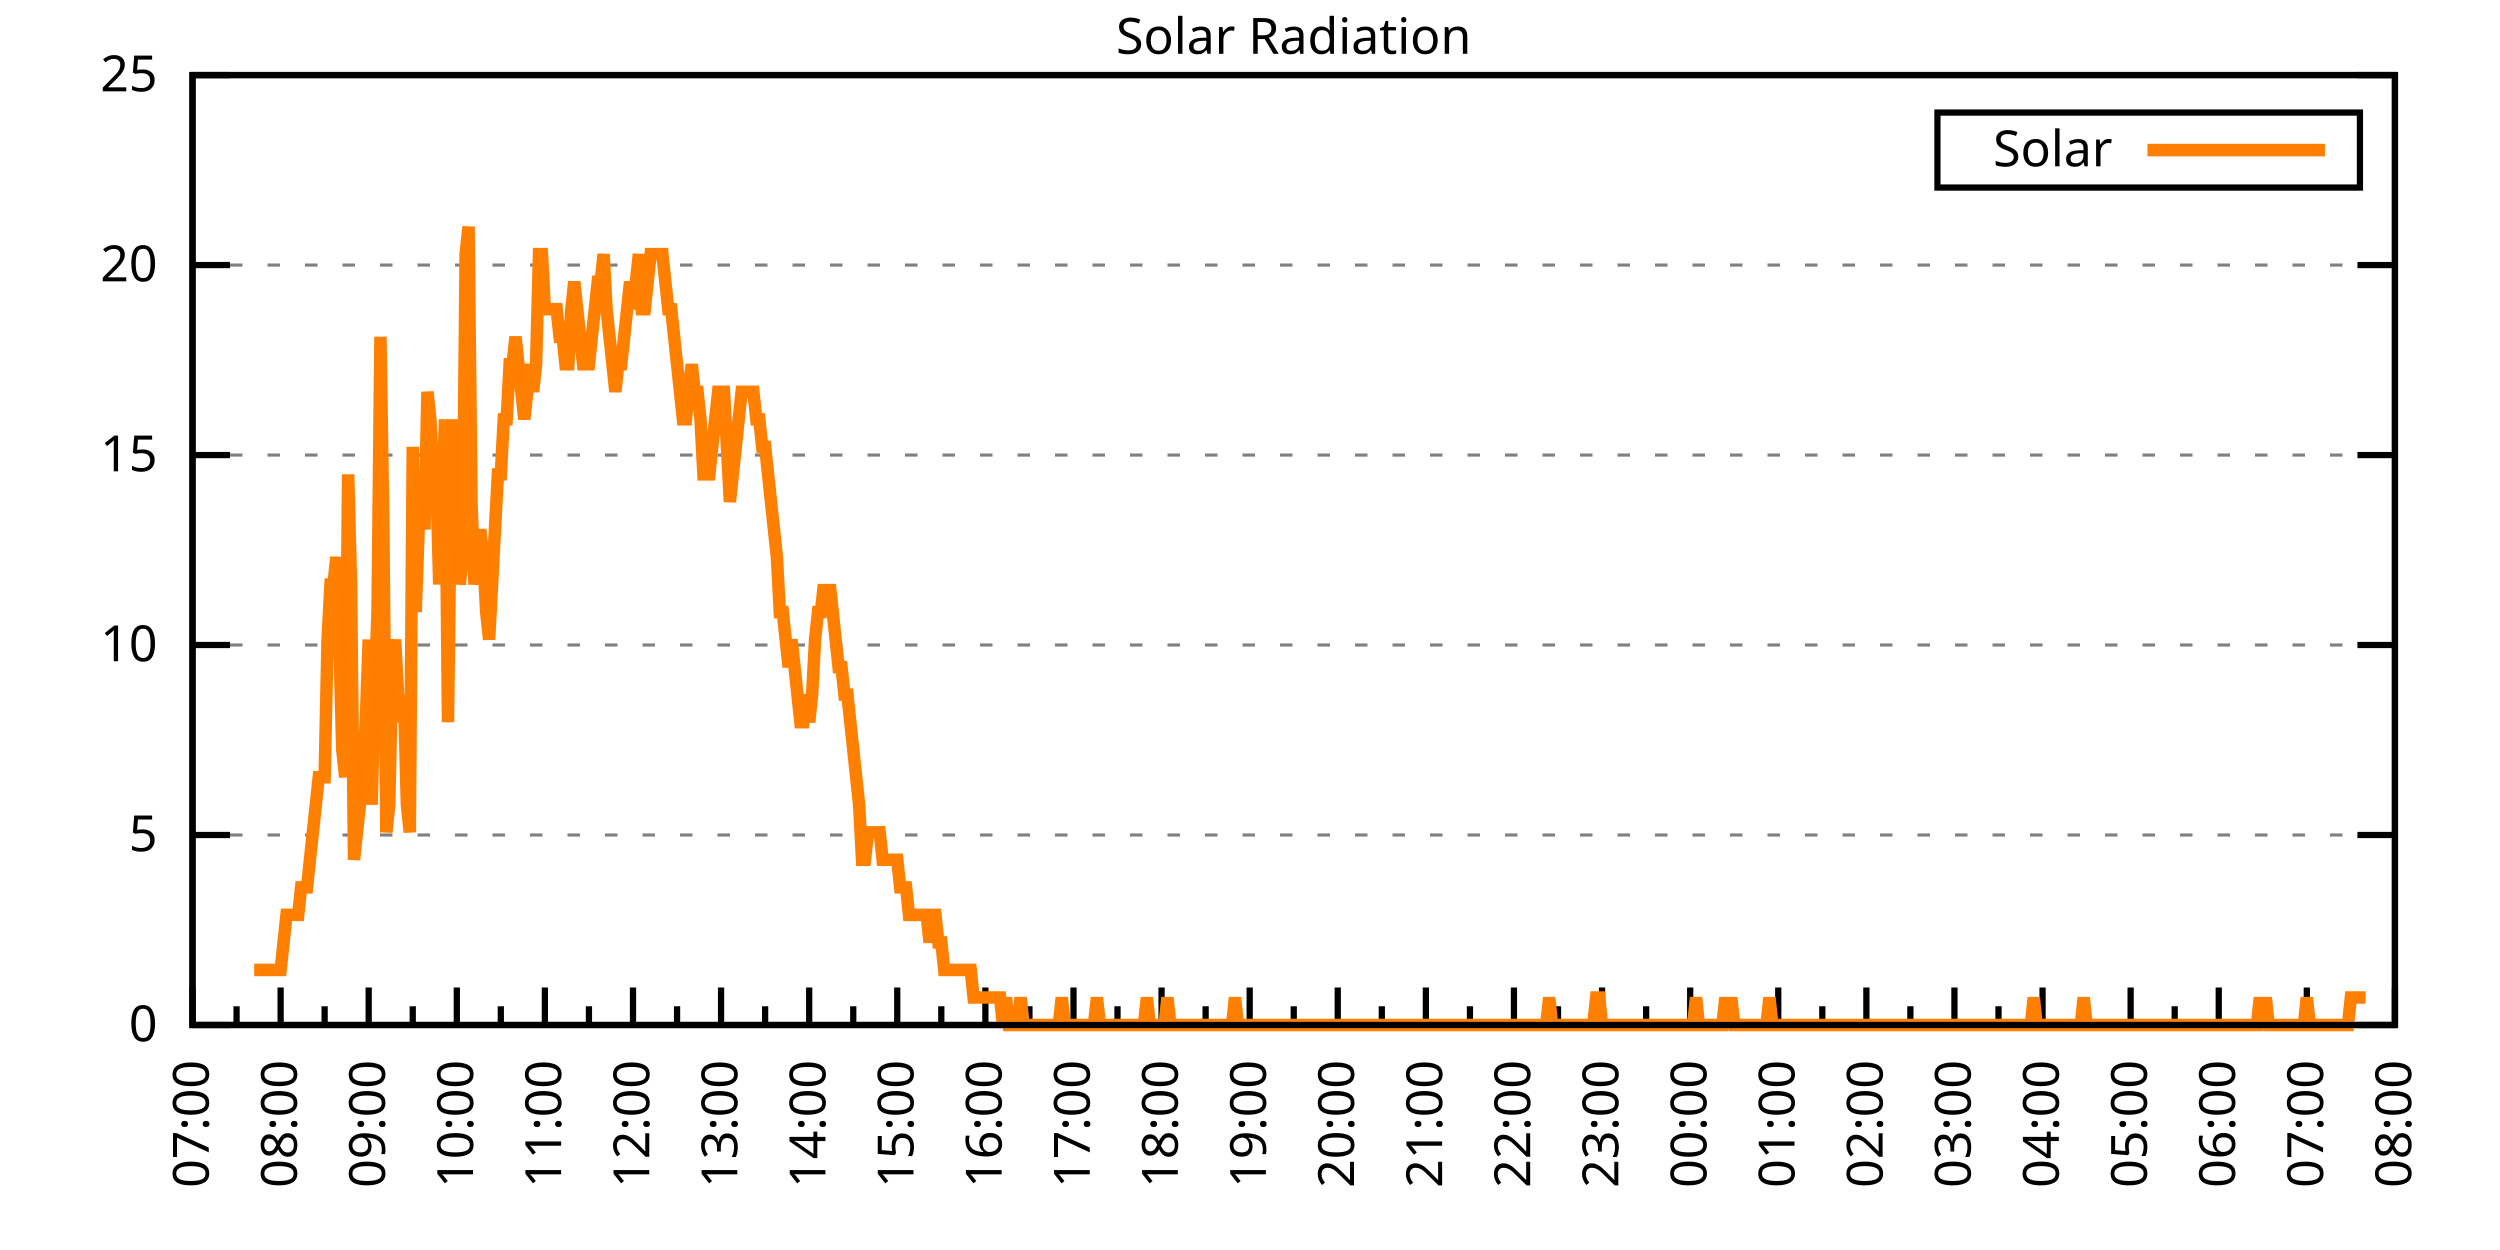
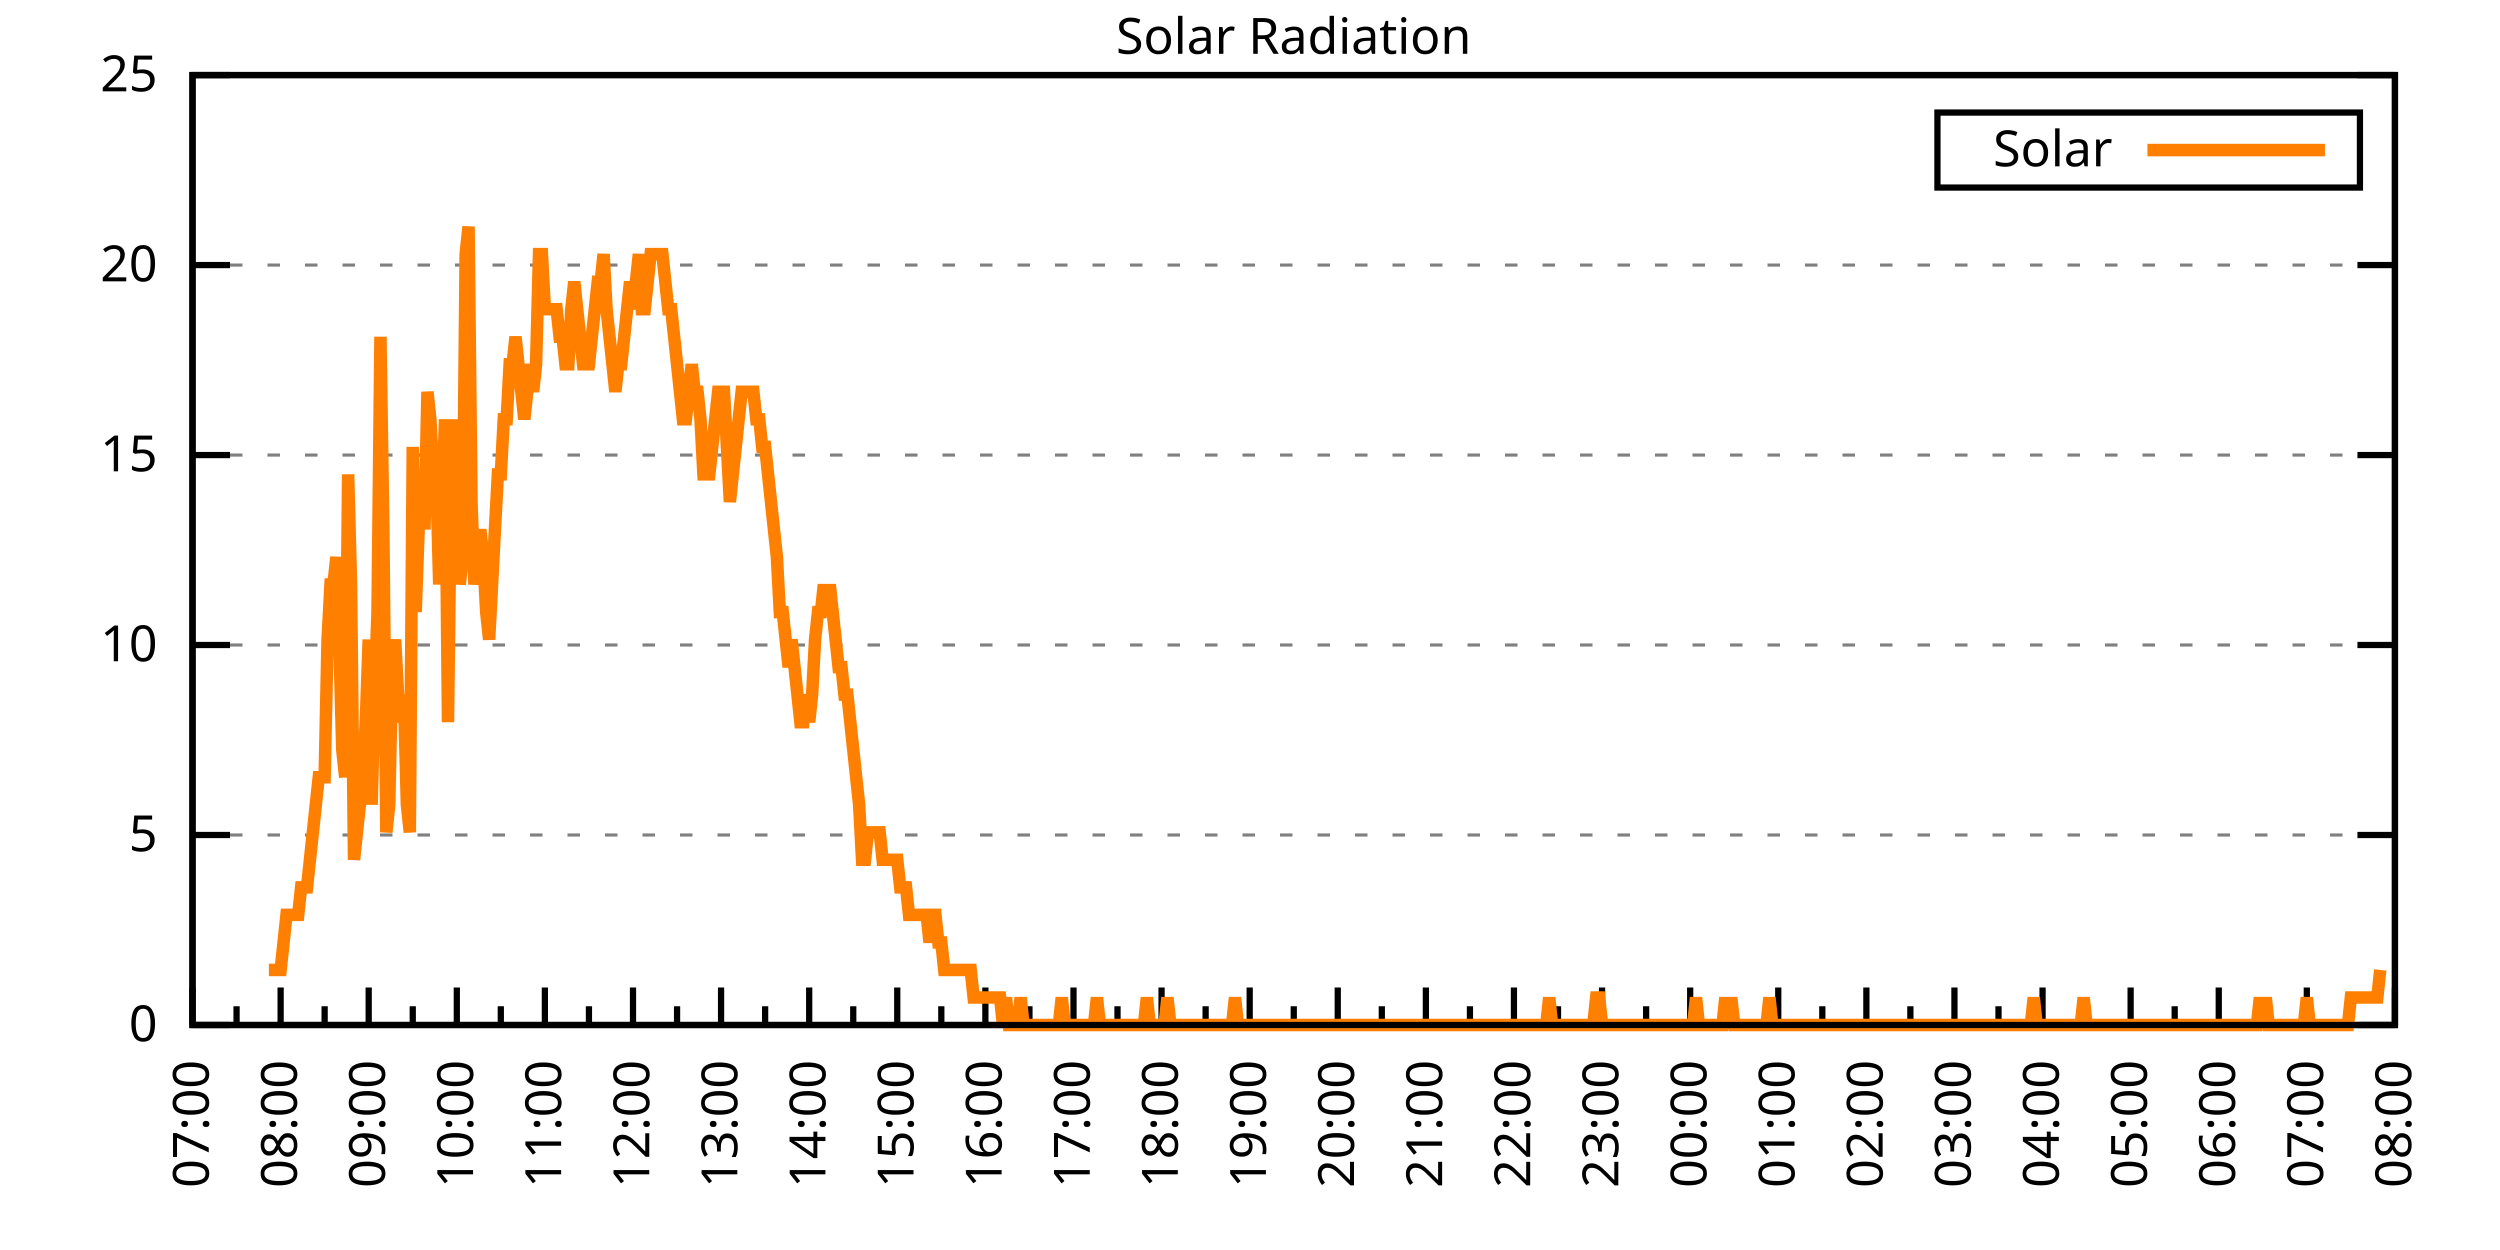
<svg xmlns="http://www.w3.org/2000/svg" xmlns:xlink="http://www.w3.org/1999/xlink" width="400" height="200" viewBox="0 0 400 200">
  <g id="gnuplot_canvas">
    <rect x="0" y="0" width="400" height="200" fill="none" />
    <defs>
      <circle id="gpDot" r="0.5" stroke-width="0.5" stroke="currentColor" />
      <path id="gpPt0" stroke-width="0.333" stroke="currentColor" d="M-1,0 h2 M0,-1 v2" />
      <path id="gpPt1" stroke-width="0.333" stroke="currentColor" d="M-1,-1 L1,1 M1,-1 L-1,1" />
      <path id="gpPt2" stroke-width="0.333" stroke="currentColor" d="M-1,0 L1,0 M0,-1 L0,1 M-1,-1 L1,1 M-1,1 L1,-1" />
      <rect id="gpPt3" stroke-width="0.333" stroke="currentColor" x="-1" y="-1" width="2" height="2" />
      <rect id="gpPt4" stroke-width="0.333" stroke="currentColor" fill="currentColor" x="-1" y="-1" width="2" height="2" />
      <circle id="gpPt5" stroke-width="0.333" stroke="currentColor" cx="0" cy="0" r="1" />
      <use xlink:href="#gpPt5" id="gpPt6" fill="currentColor" stroke="none" />
      <path id="gpPt7" stroke-width="0.333" stroke="currentColor" d="M0,-1.33 L-1.33,0.67 L1.33,0.67 z" />
      <use xlink:href="#gpPt7" id="gpPt8" fill="currentColor" stroke="none" />
      <use xlink:href="#gpPt7" id="gpPt9" stroke="currentColor" transform="rotate(180)" />
      <use xlink:href="#gpPt9" id="gpPt10" fill="currentColor" stroke="none" />
      <use xlink:href="#gpPt3" id="gpPt11" stroke="currentColor" transform="rotate(45)" />
      <use xlink:href="#gpPt11" id="gpPt12" fill="currentColor" stroke="none" />
      <path id="gpPt13" stroke-width="0.333" stroke="currentColor" d="M0,1.330 L1.265,0.411 L0.782,-1.067 L-0.782,-1.076 L-1.265,0.411 z" />
      <use xlink:href="#gpPt13" id="gpPt14" fill="currentColor" stroke="none" />
      <filter id="textbox" filterUnits="objectBoundingBox" x="0" y="0" height="1" width="1">
        <feFlood flood-color="white" flood-opacity="1" result="bgnd" />
        <feComposite in="SourceGraphic" in2="bgnd" operator="atop" />
      </filter>
      <filter id="greybox" filterUnits="objectBoundingBox" x="0" y="0" height="1" width="1">
        <feFlood flood-color="lightgrey" flood-opacity="1" result="grey" />
        <feComposite in="SourceGraphic" in2="grey" operator="atop" />
      </filter>
    </defs>
    <g fill="none" color="white" stroke="currentColor" stroke-width="1.00" stroke-linecap="butt" stroke-linejoin="miter">
</g>
    <g fill="none" color="black" stroke="currentColor" stroke-width="1.00" stroke-linecap="butt" stroke-linejoin="miter">
      <g stroke="none" shape-rendering="crispEdges">
        <polygon fill="rgb(255, 255, 255)" points="30.80,164.00 383.18,164.00 383.18,12.02 30.80,12.02 " />
      </g>
    </g>
    <g fill="none" color="black" stroke="currentColor" stroke-width="1.00" stroke-linecap="butt" stroke-linejoin="miter">
</g>
    <g fill="none" color="black" stroke="black" stroke-width="0.50" stroke-linecap="butt" stroke-linejoin="miter">
</g>
    <g fill="none" color="gray" stroke="currentColor" stroke-width="0.50" stroke-linecap="butt" stroke-linejoin="miter">
      <path stroke="gray" stroke-dasharray="2,4" class="gridline" d="M30.80,164.00 L383.19,164.00  " />
    </g>
    <g fill="none" color="gray" stroke="gray" stroke-width="1.00" stroke-linecap="butt" stroke-linejoin="miter">
</g>
    <g fill="none" color="black" stroke="currentColor" stroke-width="1.00" stroke-linecap="butt" stroke-linejoin="miter">
      <path stroke="black" d="M30.80,164.00 L36.80,164.00 M383.19,164.00 L377.19,164.00  " />
      <g transform="translate(25.20,166.60)" stroke="none" fill="black" font-family="Sans" font-size="8.00" text-anchor="end">
        <text>
          <tspan font-family="Sans"> 0</tspan>
        </text>
      </g>
    </g>
    <g fill="none" color="black" stroke="currentColor" stroke-width="1.00" stroke-linecap="butt" stroke-linejoin="miter">
</g>
    <g fill="none" color="black" stroke="black" stroke-width="0.50" stroke-linecap="butt" stroke-linejoin="miter">
</g>
    <g fill="none" color="gray" stroke="currentColor" stroke-width="0.50" stroke-linecap="butt" stroke-linejoin="miter">
      <path stroke="gray" stroke-dasharray="2,4" class="gridline" d="M30.80,133.60 L383.19,133.60  " />
    </g>
    <g fill="none" color="gray" stroke="gray" stroke-width="1.00" stroke-linecap="butt" stroke-linejoin="miter">
</g>
    <g fill="none" color="black" stroke="currentColor" stroke-width="1.00" stroke-linecap="butt" stroke-linejoin="miter">
      <path stroke="black" d="M30.80,133.60 L36.80,133.60 M383.19,133.60 L377.19,133.60  " />
      <g transform="translate(25.20,136.20)" stroke="none" fill="black" font-family="Sans" font-size="8.00" text-anchor="end">
        <text>
          <tspan font-family="Sans"> 5</tspan>
        </text>
      </g>
    </g>
    <g fill="none" color="black" stroke="currentColor" stroke-width="1.00" stroke-linecap="butt" stroke-linejoin="miter">
</g>
    <g fill="none" color="black" stroke="black" stroke-width="0.50" stroke-linecap="butt" stroke-linejoin="miter">
</g>
    <g fill="none" color="gray" stroke="currentColor" stroke-width="0.50" stroke-linecap="butt" stroke-linejoin="miter">
      <path stroke="gray" stroke-dasharray="2,4" class="gridline" d="M30.80,103.20 L383.19,103.20  " />
    </g>
    <g fill="none" color="gray" stroke="gray" stroke-width="1.00" stroke-linecap="butt" stroke-linejoin="miter">
</g>
    <g fill="none" color="black" stroke="currentColor" stroke-width="1.00" stroke-linecap="butt" stroke-linejoin="miter">
      <path stroke="black" d="M30.80,103.20 L36.80,103.20 M383.19,103.20 L377.19,103.20  " />
      <g transform="translate(25.20,105.80)" stroke="none" fill="black" font-family="Sans" font-size="8.00" text-anchor="end">
        <text>
          <tspan font-family="Sans"> 10</tspan>
        </text>
      </g>
    </g>
    <g fill="none" color="black" stroke="currentColor" stroke-width="1.00" stroke-linecap="butt" stroke-linejoin="miter">
</g>
    <g fill="none" color="black" stroke="black" stroke-width="0.50" stroke-linecap="butt" stroke-linejoin="miter">
</g>
    <g fill="none" color="gray" stroke="currentColor" stroke-width="0.50" stroke-linecap="butt" stroke-linejoin="miter">
      <path stroke="gray" stroke-dasharray="2,4" class="gridline" d="M30.80,72.81 L383.19,72.81  " />
    </g>
    <g fill="none" color="gray" stroke="gray" stroke-width="1.00" stroke-linecap="butt" stroke-linejoin="miter">
</g>
    <g fill="none" color="black" stroke="currentColor" stroke-width="1.00" stroke-linecap="butt" stroke-linejoin="miter">
      <path stroke="black" d="M30.80,72.81 L36.80,72.81 M383.19,72.81 L377.19,72.81  " />
      <g transform="translate(25.20,75.41)" stroke="none" fill="black" font-family="Sans" font-size="8.00" text-anchor="end">
        <text>
          <tspan font-family="Sans"> 15</tspan>
        </text>
      </g>
    </g>
    <g fill="none" color="black" stroke="currentColor" stroke-width="1.00" stroke-linecap="butt" stroke-linejoin="miter">
</g>
    <g fill="none" color="black" stroke="black" stroke-width="0.50" stroke-linecap="butt" stroke-linejoin="miter">
</g>
    <g fill="none" color="gray" stroke="currentColor" stroke-width="0.50" stroke-linecap="butt" stroke-linejoin="miter">
      <path stroke="gray" stroke-dasharray="2,4" class="gridline" d="M30.80,42.41 L383.19,42.41  " />
    </g>
    <g fill="none" color="gray" stroke="gray" stroke-width="1.00" stroke-linecap="butt" stroke-linejoin="miter">
</g>
    <g fill="none" color="black" stroke="currentColor" stroke-width="1.00" stroke-linecap="butt" stroke-linejoin="miter">
      <path stroke="black" d="M30.80,42.41 L36.80,42.41 M383.19,42.41 L377.19,42.41  " />
      <g transform="translate(25.20,45.01)" stroke="none" fill="black" font-family="Sans" font-size="8.00" text-anchor="end">
        <text>
          <tspan font-family="Sans"> 20</tspan>
        </text>
      </g>
    </g>
    <g fill="none" color="black" stroke="currentColor" stroke-width="1.00" stroke-linecap="butt" stroke-linejoin="miter">
</g>
    <g fill="none" color="black" stroke="black" stroke-width="0.50" stroke-linecap="butt" stroke-linejoin="miter">
</g>
    <g fill="none" color="gray" stroke="currentColor" stroke-width="0.50" stroke-linecap="butt" stroke-linejoin="miter">
      <path stroke="gray" stroke-dasharray="2,4" class="gridline" d="M30.80,12.01 L383.19,12.01  " />
    </g>
    <g fill="none" color="gray" stroke="gray" stroke-width="1.00" stroke-linecap="butt" stroke-linejoin="miter">
</g>
    <g fill="none" color="black" stroke="currentColor" stroke-width="1.00" stroke-linecap="butt" stroke-linejoin="miter">
      <path stroke="black" d="M30.80,12.01 L36.80,12.01 M383.19,12.01 L377.19,12.01  " />
      <g transform="translate(25.20,14.61)" stroke="none" fill="black" font-family="Sans" font-size="8.00" text-anchor="end">
        <text>
          <tspan font-family="Sans"> 25</tspan>
        </text>
      </g>
    </g>
    <g fill="none" color="black" stroke="currentColor" stroke-width="1.00" stroke-linecap="butt" stroke-linejoin="miter">
      <path stroke="black" d="M30.80,164.00 L30.80,158.00  " />
      <g transform="translate(33.40,169.60) rotate(270)" stroke="none" fill="black" font-family="Sans" font-size="8.00" text-anchor="end">
        <text>
          <tspan font-family="Sans">07:00</tspan>
        </text>
      </g>
    </g>
    <g fill="none" color="black" stroke="currentColor" stroke-width="1.00" stroke-linecap="butt" stroke-linejoin="miter">
      <path stroke="black" d="M37.85,164.00 L37.85,161.00 M44.90,164.00 L44.90,158.00  " />
      <g transform="translate(47.50,169.60) rotate(270)" stroke="none" fill="black" font-family="Sans" font-size="8.00" text-anchor="end">
        <text>
          <tspan font-family="Sans">08:00</tspan>
        </text>
      </g>
    </g>
    <g fill="none" color="black" stroke="currentColor" stroke-width="1.00" stroke-linecap="butt" stroke-linejoin="miter">
      <path stroke="black" d="M51.94,164.00 L51.94,161.00 M58.99,164.00 L58.99,158.00  " />
      <g transform="translate(61.59,169.60) rotate(270)" stroke="none" fill="black" font-family="Sans" font-size="8.00" text-anchor="end">
        <text>
          <tspan font-family="Sans">09:00</tspan>
        </text>
      </g>
    </g>
    <g fill="none" color="black" stroke="currentColor" stroke-width="1.00" stroke-linecap="butt" stroke-linejoin="miter">
      <path stroke="black" d="M66.04,164.00 L66.04,161.00 M73.09,164.00 L73.09,158.00  " />
      <g transform="translate(75.69,169.60) rotate(270)" stroke="none" fill="black" font-family="Sans" font-size="8.00" text-anchor="end">
        <text>
          <tspan font-family="Sans">10:00</tspan>
        </text>
      </g>
    </g>
    <g fill="none" color="black" stroke="currentColor" stroke-width="1.00" stroke-linecap="butt" stroke-linejoin="miter">
      <path stroke="black" d="M80.13,164.00 L80.13,161.00 M87.18,164.00 L87.18,158.00  " />
      <g transform="translate(89.78,169.60) rotate(270)" stroke="none" fill="black" font-family="Sans" font-size="8.00" text-anchor="end">
        <text>
          <tspan font-family="Sans">11:00</tspan>
        </text>
      </g>
    </g>
    <g fill="none" color="black" stroke="currentColor" stroke-width="1.00" stroke-linecap="butt" stroke-linejoin="miter">
      <path stroke="black" d="M94.23,164.00 L94.23,161.00 M101.28,164.00 L101.28,158.00  " />
      <g transform="translate(103.88,169.60) rotate(270)" stroke="none" fill="black" font-family="Sans" font-size="8.00" text-anchor="end">
        <text>
          <tspan font-family="Sans">12:00</tspan>
        </text>
      </g>
    </g>
    <g fill="none" color="black" stroke="currentColor" stroke-width="1.00" stroke-linecap="butt" stroke-linejoin="miter">
      <path stroke="black" d="M108.33,164.00 L108.33,161.00 M115.37,164.00 L115.37,158.00  " />
      <g transform="translate(117.97,169.60) rotate(270)" stroke="none" fill="black" font-family="Sans" font-size="8.00" text-anchor="end">
        <text>
          <tspan font-family="Sans">13:00</tspan>
        </text>
      </g>
    </g>
    <g fill="none" color="black" stroke="currentColor" stroke-width="1.00" stroke-linecap="butt" stroke-linejoin="miter">
      <path stroke="black" d="M122.42,164.00 L122.42,161.00 M129.47,164.00 L129.47,158.00  " />
      <g transform="translate(132.07,169.60) rotate(270)" stroke="none" fill="black" font-family="Sans" font-size="8.00" text-anchor="end">
        <text>
          <tspan font-family="Sans">14:00</tspan>
        </text>
      </g>
    </g>
    <g fill="none" color="black" stroke="currentColor" stroke-width="1.00" stroke-linecap="butt" stroke-linejoin="miter">
      <path stroke="black" d="M136.52,164.00 L136.52,161.00 M143.56,164.00 L143.56,158.00  " />
      <g transform="translate(146.16,169.60) rotate(270)" stroke="none" fill="black" font-family="Sans" font-size="8.00" text-anchor="end">
        <text>
          <tspan font-family="Sans">15:00</tspan>
        </text>
      </g>
    </g>
    <g fill="none" color="black" stroke="currentColor" stroke-width="1.00" stroke-linecap="butt" stroke-linejoin="miter">
      <path stroke="black" d="M150.61,164.00 L150.61,161.00 M157.66,164.00 L157.66,158.00  " />
      <g transform="translate(160.26,169.60) rotate(270)" stroke="none" fill="black" font-family="Sans" font-size="8.00" text-anchor="end">
        <text>
          <tspan font-family="Sans">16:00</tspan>
        </text>
      </g>
    </g>
    <g fill="none" color="black" stroke="currentColor" stroke-width="1.00" stroke-linecap="butt" stroke-linejoin="miter">
      <path stroke="black" d="M164.71,164.00 L164.71,161.00 M171.76,164.00 L171.76,158.00  " />
      <g transform="translate(174.36,169.60) rotate(270)" stroke="none" fill="black" font-family="Sans" font-size="8.00" text-anchor="end">
        <text>
          <tspan font-family="Sans">17:00</tspan>
        </text>
      </g>
    </g>
    <g fill="none" color="black" stroke="currentColor" stroke-width="1.00" stroke-linecap="butt" stroke-linejoin="miter">
      <path stroke="black" d="M178.80,164.00 L178.80,161.00 M185.85,164.00 L185.85,158.00  " />
      <g transform="translate(188.45,169.60) rotate(270)" stroke="none" fill="black" font-family="Sans" font-size="8.00" text-anchor="end">
        <text>
          <tspan font-family="Sans">18:00</tspan>
        </text>
      </g>
    </g>
    <g fill="none" color="black" stroke="currentColor" stroke-width="1.00" stroke-linecap="butt" stroke-linejoin="miter">
      <path stroke="black" d="M192.90,164.00 L192.90,161.00 M199.95,164.00 L199.95,158.00  " />
      <g transform="translate(202.55,169.60) rotate(270)" stroke="none" fill="black" font-family="Sans" font-size="8.00" text-anchor="end">
        <text>
          <tspan font-family="Sans">19:00</tspan>
        </text>
      </g>
    </g>
    <g fill="none" color="black" stroke="currentColor" stroke-width="1.00" stroke-linecap="butt" stroke-linejoin="miter">
      <path stroke="black" d="M207.00,164.00 L207.00,161.00 M214.04,164.00 L214.04,158.00  " />
      <g transform="translate(216.64,169.60) rotate(270)" stroke="none" fill="black" font-family="Sans" font-size="8.00" text-anchor="end">
        <text>
          <tspan font-family="Sans">20:00</tspan>
        </text>
      </g>
    </g>
    <g fill="none" color="black" stroke="currentColor" stroke-width="1.00" stroke-linecap="butt" stroke-linejoin="miter">
      <path stroke="black" d="M221.09,164.00 L221.09,161.00 M228.14,164.00 L228.14,158.00  " />
      <g transform="translate(230.74,169.60) rotate(270)" stroke="none" fill="black" font-family="Sans" font-size="8.00" text-anchor="end">
        <text>
          <tspan font-family="Sans">21:00</tspan>
        </text>
      </g>
    </g>
    <g fill="none" color="black" stroke="currentColor" stroke-width="1.00" stroke-linecap="butt" stroke-linejoin="miter">
      <path stroke="black" d="M235.19,164.00 L235.19,161.00 M242.23,164.00 L242.23,158.00  " />
      <g transform="translate(244.83,169.60) rotate(270)" stroke="none" fill="black" font-family="Sans" font-size="8.00" text-anchor="end">
        <text>
          <tspan font-family="Sans">22:00</tspan>
        </text>
      </g>
    </g>
    <g fill="none" color="black" stroke="currentColor" stroke-width="1.00" stroke-linecap="butt" stroke-linejoin="miter">
      <path stroke="black" d="M249.28,164.00 L249.28,161.00 M256.33,164.00 L256.33,158.00  " />
      <g transform="translate(258.93,169.60) rotate(270)" stroke="none" fill="black" font-family="Sans" font-size="8.00" text-anchor="end">
        <text>
          <tspan font-family="Sans">23:00</tspan>
        </text>
      </g>
    </g>
    <g fill="none" color="black" stroke="currentColor" stroke-width="1.00" stroke-linecap="butt" stroke-linejoin="miter">
      <path stroke="black" d="M263.38,164.00 L263.38,161.00 M270.43,164.00 L270.43,158.00  " />
      <g transform="translate(273.03,169.60) rotate(270)" stroke="none" fill="black" font-family="Sans" font-size="8.00" text-anchor="end">
        <text>
          <tspan font-family="Sans">00:00</tspan>
        </text>
      </g>
    </g>
    <g fill="none" color="black" stroke="currentColor" stroke-width="1.00" stroke-linecap="butt" stroke-linejoin="miter">
      <path stroke="black" d="M277.47,164.00 L277.47,161.00 M284.52,164.00 L284.52,158.00  " />
      <g transform="translate(287.12,169.60) rotate(270)" stroke="none" fill="black" font-family="Sans" font-size="8.00" text-anchor="end">
        <text>
          <tspan font-family="Sans">01:00</tspan>
        </text>
      </g>
    </g>
    <g fill="none" color="black" stroke="currentColor" stroke-width="1.00" stroke-linecap="butt" stroke-linejoin="miter">
      <path stroke="black" d="M291.57,164.00 L291.57,161.00 M298.62,164.00 L298.62,158.00  " />
      <g transform="translate(301.22,169.60) rotate(270)" stroke="none" fill="black" font-family="Sans" font-size="8.00" text-anchor="end">
        <text>
          <tspan font-family="Sans">02:00</tspan>
        </text>
      </g>
    </g>
    <g fill="none" color="black" stroke="currentColor" stroke-width="1.00" stroke-linecap="butt" stroke-linejoin="miter">
      <path stroke="black" d="M305.66,164.00 L305.66,161.00 M312.71,164.00 L312.71,158.00  " />
      <g transform="translate(315.31,169.60) rotate(270)" stroke="none" fill="black" font-family="Sans" font-size="8.00" text-anchor="end">
        <text>
          <tspan font-family="Sans">03:00</tspan>
        </text>
      </g>
    </g>
    <g fill="none" color="black" stroke="currentColor" stroke-width="1.00" stroke-linecap="butt" stroke-linejoin="miter">
      <path stroke="black" d="M319.76,164.00 L319.76,161.00 M326.81,164.00 L326.81,158.00  " />
      <g transform="translate(329.41,169.60) rotate(270)" stroke="none" fill="black" font-family="Sans" font-size="8.00" text-anchor="end">
        <text>
          <tspan font-family="Sans">04:00</tspan>
        </text>
      </g>
    </g>
    <g fill="none" color="black" stroke="currentColor" stroke-width="1.00" stroke-linecap="butt" stroke-linejoin="miter">
      <path stroke="black" d="M333.86,164.00 L333.86,161.00 M340.90,164.00 L340.90,158.00  " />
      <g transform="translate(343.50,169.60) rotate(270)" stroke="none" fill="black" font-family="Sans" font-size="8.00" text-anchor="end">
        <text>
          <tspan font-family="Sans">05:00</tspan>
        </text>
      </g>
    </g>
    <g fill="none" color="black" stroke="currentColor" stroke-width="1.00" stroke-linecap="butt" stroke-linejoin="miter">
      <path stroke="black" d="M347.95,164.00 L347.95,161.00 M355.00,164.00 L355.00,158.00  " />
      <g transform="translate(357.60,169.60) rotate(270)" stroke="none" fill="black" font-family="Sans" font-size="8.00" text-anchor="end">
        <text>
          <tspan font-family="Sans">06:00</tspan>
        </text>
      </g>
    </g>
    <g fill="none" color="black" stroke="currentColor" stroke-width="1.00" stroke-linecap="butt" stroke-linejoin="miter">
      <path stroke="black" d="M362.05,164.00 L362.05,161.00 M369.09,164.00 L369.09,158.00  " />
      <g transform="translate(371.69,169.60) rotate(270)" stroke="none" fill="black" font-family="Sans" font-size="8.00" text-anchor="end">
        <text>
          <tspan font-family="Sans">07:00</tspan>
        </text>
      </g>
    </g>
    <g fill="none" color="black" stroke="currentColor" stroke-width="1.00" stroke-linecap="butt" stroke-linejoin="miter">
      <path stroke="black" d="M376.14,164.00 L376.14,161.00 M383.19,164.00 L383.19,158.00  " />
      <g transform="translate(385.79,169.60) rotate(270)" stroke="none" fill="black" font-family="Sans" font-size="8.00" text-anchor="end">
        <text>
          <tspan font-family="Sans">08:00</tspan>
        </text>
      </g>
    </g>
    <g fill="none" color="black" stroke="currentColor" stroke-width="1.00" stroke-linecap="butt" stroke-linejoin="miter">
</g>
    <g fill="none" color="black" stroke="currentColor" stroke-width="1.00" stroke-linecap="butt" stroke-linejoin="miter">
      <path stroke="black" d="M30.80,12.01 L30.80,164.00 L383.19,164.00 L383.19,12.01 L30.80,12.01 Z  " />
    </g>
    <g fill="none" color="black" stroke="currentColor" stroke-width="1.00" stroke-linecap="butt" stroke-linejoin="miter">
      <g transform="translate(6.80,88.01) rotate(270)" stroke="none" fill="black" font-family="Sans" font-size="8.00" text-anchor="middle">
        <text />
      </g>
    </g>
    <g fill="none" color="black" stroke="currentColor" stroke-width="1.00" stroke-linecap="butt" stroke-linejoin="miter">
</g>
    <g fill="none" color="black" stroke="currentColor" stroke-width="1.00" stroke-linecap="butt" stroke-linejoin="miter">
      <path stroke="black" d="M309.99,30.01 L309.99,18.01 L377.59,18.01 L377.59,30.01 L309.99,30.01 Z  " />
    </g>
    <g id="Solar_Radiation_plot_1">
      <g fill="none" color="white" stroke="black" stroke-width="2.00" stroke-linecap="butt" stroke-linejoin="miter">
</g>
      <g fill="none" color="black" stroke="currentColor" stroke-width="2.00" stroke-linecap="butt" stroke-linejoin="miter">
        <g transform="translate(337.99,26.61)" stroke="none" fill="black" font-family="Sans" font-size="8.00" text-anchor="end">
          <text>
            <tspan font-family="Sans">Solar</tspan>
          </text>
        </g>
      </g>
      <g fill="none" color="black" stroke="currentColor" stroke-width="2.00" stroke-linecap="butt" stroke-linejoin="miter">
-         <path stroke="rgb(255, 127,   0)" d="M343.59,24.01 L371.99,24.01 M40.67,155.19 L41.14,155.19 L41.61,155.19 L42.08,155.19 L42.55,155.19 L43.02,155.19   L43.49,155.19 L43.96,155.19 L44.43,155.19 L44.90,155.19 L45.37,150.79 L45.84,146.38 L46.31,146.38 L46.78,146.38   L47.24,146.38 L47.71,146.38 L48.18,141.98 L48.65,141.98 L49.12,141.98 L49.59,137.57 L50.06,133.17 L50.53,128.76   L51.00,124.36 L51.47,124.36 L51.94,124.36 L52.41,102.33 L52.88,93.52 L53.35,93.52 L53.82,89.12 L54.29,102.33   L54.76,119.95 L55.23,124.36 L55.70,75.90 L56.17,93.52 L56.64,137.57 L57.11,133.17 L57.58,128.76 L58.05,124.36   L58.52,115.55 L58.99,102.33 L59.46,128.76 L59.93,111.14 L60.40,97.93 L60.87,53.88 L61.34,84.71 L61.81,133.17   L62.28,128.76 L62.75,106.74 L63.22,102.33 L63.69,111.14 L64.16,115.55 L64.63,111.14 L65.10,128.76 L65.57,133.17   L66.04,71.50 L66.51,97.93 L66.98,84.71 L67.45,75.90 L67.92,84.71 L68.39,62.69 L68.86,67.09 L69.33,75.90   L69.80,75.90 L70.27,93.52 L70.74,80.31 L71.21,67.09 L71.68,115.55 L72.15,75.90 L72.62,93.52 L73.09,67.09   L73.56,93.52 L74.03,89.12 L74.50,40.66 L74.97,36.26 L75.44,80.31 L75.91,93.52 L76.38,89.12 L76.85,84.71   L77.32,89.12 L77.79,97.93 L78.26,102.33 L78.73,93.52 L79.19,84.71 L79.66,75.90 L80.13,75.90 L80.60,67.09   L81.07,67.09 L81.54,58.28 L82.01,58.28 L82.48,53.88 L82.95,58.28 L83.42,62.69 L83.89,67.09 L84.36,62.69   L84.83,58.28 L85.30,62.69 L85.77,58.28 L86.24,40.66 L86.71,40.66 L87.18,49.47 L87.65,49.47 L88.12,49.47   L88.59,49.47 L89.06,49.47 L89.53,53.88 L90.00,53.88 L90.47,58.28 L90.94,58.28 L91.41,49.47 L91.88,45.07   L92.35,49.47 L92.82,53.88 L93.29,58.28 L93.76,58.28 L94.23,58.28 L94.70,53.88 L95.17,49.47 L95.64,45.07   L96.11,45.07 L96.58,40.66 L97.05,49.47 L97.52,53.88 L97.99,58.28 L98.46,62.69 L98.93,58.28 L99.40,58.28   L99.87,53.88 L100.34,49.47 L100.81,45.07 L101.28,49.47 L101.75,45.07 L102.22,40.66 L102.69,49.47 L103.16,49.47   L103.63,45.07 L104.10,40.66 L104.57,40.66 L105.04,40.66 L105.51,40.66 L105.98,40.66 L106.45,45.07 L106.92,49.47   L107.39,49.47 L107.86,53.88 L108.33,58.28 L108.80,62.69 L109.27,67.09 L109.74,67.09 L110.21,62.69 L110.68,58.28   L111.14,62.69 L111.61,62.69 L112.08,67.09 L112.55,75.90 L113.02,75.90 L113.49,75.90 L113.96,71.50 L114.43,67.09   L114.90,62.69 L115.37,62.69 L115.84,62.69 L116.31,71.50 L116.78,80.31 L117.25,75.90 L117.72,71.50 L118.19,67.09   L118.66,62.69 L119.13,62.69 L119.60,62.69 L120.07,62.69 L120.54,62.69 L121.01,67.09 L121.48,67.09 L121.95,71.50   L122.42,71.50 L122.89,75.90 L123.36,80.31 L123.83,84.71 L124.30,89.12 L124.77,97.93 L125.24,97.93 L125.71,102.33   L126.18,106.74 L126.65,102.33 L127.12,106.74 L127.59,111.14 L128.06,115.55 L128.53,115.55 L129.00,111.14 L129.47,115.55   L129.94,111.14 L130.41,102.33 L130.88,97.93 L131.35,97.93 L131.82,93.52 L132.29,97.93 L132.76,93.52 L133.23,97.93   L133.70,102.33 L134.17,106.74 L134.64,106.74 L135.11,111.14 L135.58,111.14 L136.05,115.55 L136.52,119.95 L136.99,124.36   L137.46,128.76 L137.93,137.57 L138.40,137.57 L138.87,133.17 L139.34,133.17 L139.81,133.17 L140.28,133.17 L140.75,133.17   L141.22,137.57 L141.69,137.57 L142.16,137.57 L142.63,137.57 L143.09,137.57 L143.56,137.57 L144.03,141.98 L144.50,141.98   L144.97,141.98 L145.44,146.38 L145.91,146.38 L146.38,146.38 L146.85,146.38 L147.32,146.38 L147.79,146.38 L148.26,146.38   L148.73,150.79 L149.20,146.38 L149.67,146.38 L150.14,150.79 L150.61,150.79 L151.08,155.19 L151.55,155.19 L152.02,155.19   L152.49,155.19 L152.96,155.19 L153.43,155.19 L153.90,155.19 L154.37,155.19 L154.84,155.19 L155.31,155.19 L155.78,159.60   L156.25,159.60 L156.72,159.60 L157.19,159.60 L157.66,159.60 L158.13,159.60 L158.60,159.60 L159.07,159.60 L159.54,159.60   L160.01,159.60 L160.48,164.00 L160.95,159.60 L161.42,164.00 L161.89,164.00 L162.36,164.00 L162.83,164.00 L163.30,159.60   L163.77,164.00 L164.24,164.00 L164.71,164.00 L165.18,164.00 L165.65,164.00 L166.12,164.00 L166.59,164.00 L167.06,164.00   L167.53,164.00 L168.00,164.00 L168.47,164.00 L168.94,164.00 L169.41,164.00 L169.88,159.60 L170.35,164.00 L170.82,164.00   L171.29,164.00 L171.76,164.00 L172.23,164.00 L172.70,164.00 L173.17,164.00 L173.64,164.00 L174.11,164.00 L174.58,164.00   L175.04,164.00 L175.51,159.60 L175.98,164.00 L176.45,164.00 L176.92,164.00 L177.39,164.00 L177.86,164.00 L178.33,164.00   L178.80,164.00 L179.27,164.00 L179.74,164.00 L180.21,164.00 L180.68,164.00 L181.15,164.00 L181.62,164.00 L182.09,164.00   L182.56,164.00 L183.03,164.00 L183.50,159.60 L183.97,164.00 L184.44,164.00 L184.91,164.00 L185.38,164.00 L185.85,164.00   L186.32,164.00 L186.79,159.60 L187.26,164.00 L187.73,164.00 L188.20,164.00 L188.67,164.00 L189.14,164.00 L189.61,164.00   L190.08,164.00 L190.55,164.00 L191.02,164.00 L191.49,164.00 L191.96,164.00 L192.43,164.00 L192.90,164.00 L193.37,164.00   L193.84,164.00 L194.31,164.00 L194.78,164.00 L195.25,164.00 L195.72,164.00 L196.19,164.00 L196.66,164.00 L197.13,164.00   L197.60,159.60 L198.07,164.00 L198.54,164.00 L199.01,164.00 L199.48,164.00 L199.95,164.00 L200.42,164.00 L200.89,164.00   L201.36,164.00 L201.83,164.00 L202.30,164.00 L202.77,164.00 L203.24,164.00 L203.71,164.00 L204.18,164.00 L204.65,164.00   L205.12,164.00 L205.59,164.00 L206.06,164.00 L206.53,164.00 L207.00,164.00 L207.46,164.00 L207.93,164.00 L208.40,164.00   L208.87,164.00 L209.34,164.00 L209.81,164.00 L210.28,164.00 L210.75,164.00 L211.22,164.00 L211.69,164.00 L212.16,164.00   L212.63,164.00 L213.10,164.00 L213.57,164.00 L214.04,164.00 L214.51,164.00 L214.98,164.00 L215.45,164.00 L215.92,164.00   L216.39,164.00 L216.86,164.00 L217.33,164.00 L217.80,164.00 L218.27,164.00 L218.74,164.00 L219.21,164.00 L219.68,164.00   L220.15,164.00 L220.62,164.00 L221.09,164.00 L221.56,164.00 L222.03,164.00 L222.50,164.00 L222.97,164.00 L223.44,164.00   L223.91,164.00 L224.38,164.00 L224.85,164.00 L225.32,164.00 L225.79,164.00 L226.26,164.00 L226.73,164.00 L227.20,164.00   L227.67,164.00 L228.14,164.00 L228.61,164.00 L229.08,164.00 L229.55,164.00 L230.02,164.00 L230.49,164.00 L230.96,164.00   L231.43,164.00 L231.90,164.00 L232.37,164.00 L232.84,164.00 L233.31,164.00 L233.78,164.00 L234.25,164.00 L234.72,164.00   L235.19,164.00 L235.66,164.00 L236.13,164.00 L236.60,164.00 L237.07,164.00 L237.54,164.00 L238.01,164.00 L238.48,164.00   L238.95,164.00 L239.41,164.00 L239.88,164.00 L240.35,164.00 L240.82,164.00 L241.29,164.00 L241.76,164.00 L242.23,164.00   L242.70,164.00 L243.17,164.00 L243.64,164.00 L244.11,164.00 L244.58,164.00 L245.05,164.00 L245.52,164.00 L245.99,164.00   L246.46,164.00 L246.93,164.00 L247.40,164.00 L247.87,159.60 L248.34,164.00 L248.81,164.00 L249.28,164.00 L249.75,164.00   L250.22,164.00 L250.69,164.00 L251.16,164.00 L251.63,164.00 L252.10,164.00 L252.57,164.00 L253.04,164.00 L253.51,164.00   L253.98,164.00 L254.45,164.00 L254.92,164.00 L255.39,159.60 L255.86,159.60 L256.33,164.00 L256.80,164.00 L257.27,164.00   L257.74,164.00 L258.21,164.00 L258.68,164.00 L259.15,164.00 L259.62,164.00 L260.09,164.00 L260.56,164.00 L261.03,164.00   L261.50,164.00 L261.97,164.00 L262.44,164.00 L262.91,164.00 L263.38,164.00 L263.85,164.00 L264.32,164.00 L264.79,164.00   L265.26,164.00 L265.73,164.00 L266.20,164.00 L266.67,164.00 L267.14,164.00 L267.61,164.00 L268.08,164.00 L268.55,164.00   L269.02,164.00 L269.49,164.00 L269.96,164.00 L270.43,164.00 L270.90,164.00 L271.36,159.60 L271.83,164.00 L272.30,164.00   L272.77,164.00 L273.24,164.00 L273.71,164.00 L274.18,164.00 L274.65,164.00 L275.12,164.00 L275.59,164.00 L276.06,159.60   L276.53,164.00 L277.00,159.60 L277.47,164.00 L277.94,164.00 L278.41,164.00 L278.88,164.00 L279.35,164.00 L279.82,164.00   L280.29,164.00 L280.76,164.00 L281.23,164.00 L281.70,164.00 L282.17,164.00 L282.64,164.00 L283.11,159.60 L283.58,164.00   L284.05,164.00 L284.52,164.00 L284.99,164.00 L285.46,164.00 L285.93,164.00 L286.40,164.00 L286.87,164.00 L287.34,164.00   L287.81,164.00 L288.28,164.00 L288.75,164.00 L289.22,164.00 L289.69,164.00 L290.16,164.00 L290.63,164.00 L291.10,164.00   L291.57,164.00 L292.04,164.00 L292.51,164.00 L292.98,164.00 L293.45,164.00 L293.92,164.00 L294.39,164.00 L294.86,164.00   L295.33,164.00 L295.80,164.00 L296.27,164.00 L296.74,164.00 L297.21,164.00 L297.68,164.00 L298.15,164.00 L298.62,164.00   L299.09,164.00 L299.56,164.00 L300.03,164.00 L300.50,164.00 L300.97,164.00 L301.44,164.00 L301.91,164.00 L302.38,164.00   L302.85,164.00 L303.31,164.00 L303.78,164.00 L304.25,164.00 L304.72,164.00 L305.19,164.00 L305.66,164.00 L306.13,164.00   L306.60,164.00 L307.07,164.00 L307.54,164.00 L308.01,164.00 L308.48,164.00 L308.95,164.00 L309.42,164.00 L309.89,164.00   L310.36,164.00 L310.83,164.00 L311.30,164.00 L311.77,164.00 L312.24,164.00 L312.71,164.00 L313.18,164.00 L313.65,164.00   L314.12,164.00 L314.59,164.00 L315.06,164.00 L315.53,164.00 L316.00,164.00 L316.47,164.00 L316.94,164.00 L317.41,164.00   L317.88,164.00 L318.35,164.00 L318.82,164.00 L319.29,164.00 L319.76,164.00 L320.23,164.00 L320.70,164.00 L321.17,164.00   L321.64,164.00 L322.11,164.00 L322.58,164.00 L323.05,164.00 L323.52,164.00 L323.99,164.00 L324.46,164.00 L324.93,164.00   L325.40,159.60 L325.87,164.00 L326.34,164.00 L326.81,164.00 L327.28,164.00 L327.75,164.00 L328.22,164.00 L328.69,164.00   L329.16,164.00 L329.63,164.00 L330.10,164.00 L330.57,164.00 L331.04,164.00 L331.51,164.00 L331.98,164.00 L332.45,164.00   L332.92,164.00 L333.39,159.60 L333.86,164.00 L334.33,164.00 L334.80,164.00 L335.26,164.00 L335.73,164.00 L336.20,164.00   L336.67,164.00 L337.14,164.00 L337.61,164.00 L338.08,164.00 L338.55,164.00 L339.02,164.00 L339.49,164.00 L339.96,164.00   L340.43,164.00 L340.90,164.00 L341.37,164.00 L341.84,164.00 L342.31,164.00 L342.78,164.00 L343.25,164.00 L343.72,164.00   L344.19,164.00 L344.66,164.00 L345.13,164.00 L345.60,164.00 L346.07,164.00 L346.54,164.00 L347.01,164.00 L347.48,164.00   L347.95,164.00 L348.42,164.00 L348.89,164.00 L349.36,164.00 L349.83,164.00 L350.30,164.00 L350.77,164.00 L351.24,164.00   L351.71,164.00 L352.18,164.00 L352.65,164.00 L353.12,164.00 L353.59,164.00 L354.06,164.00 L354.53,164.00 L355.00,164.00   L355.47,164.00 L355.94,164.00 L356.41,164.00 L356.88,164.00 L357.35,164.00 L357.82,164.00 L358.29,164.00 L358.76,164.00   L359.23,164.00 L359.70,164.00 L360.17,164.00 L360.64,164.00 L361.11,164.00 L361.58,159.60 L362.05,164.00 L362.52,159.60   L362.99,164.00 L363.46,164.00 L363.93,164.00 L364.40,164.00 L364.87,164.00 L365.34,164.00 L365.81,164.00 L366.28,164.00   L366.75,164.00 L367.21,164.00 L367.68,164.00 L368.15,164.00 L368.62,164.00 L369.09,159.60 L369.56,164.00 L370.03,164.00   L370.50,164.00 L370.97,164.00 L371.44,164.00 L371.91,164.00 L372.38,164.00 L372.85,164.00 L373.32,164.00 L373.79,164.00   L374.26,164.00 L374.73,164.00 L375.20,164.00 L375.67,164.00 L376.14,159.60 L376.61,159.60 L377.08,159.60 L377.55,159.60   L378.02,159.60 L378.49,159.60  " />
+         <path stroke="rgb(255, 127,   0)" d="M343.59,24.01 L371.99,24.01 M43.02,155.19 L43.49,155.19 L43.96,155.19 L44.43,155.19 L44.90,155.19 L45.37,150.79   L45.84,146.38 L46.31,146.38 L46.78,146.38 L47.24,146.38 L47.71,146.38 L48.18,141.98 L48.65,141.98 L49.12,141.98   L49.59,137.57 L50.06,133.17 L50.53,128.76 L51.00,124.36 L51.47,124.36 L51.94,124.36 L52.41,102.33 L52.88,93.52   L53.35,93.52 L53.82,89.12 L54.29,102.33 L54.76,119.95 L55.23,124.36 L55.70,75.90 L56.17,93.52 L56.64,137.57   L57.11,133.17 L57.58,128.76 L58.05,124.36 L58.52,115.55 L58.99,102.33 L59.46,128.76 L59.93,111.14 L60.40,97.93   L60.87,53.88 L61.34,84.71 L61.81,133.17 L62.28,128.76 L62.75,106.74 L63.22,102.33 L63.69,111.14 L64.16,115.55   L64.63,111.14 L65.10,128.76 L65.57,133.17 L66.04,71.50 L66.51,97.93 L66.98,84.71 L67.45,75.90 L67.92,84.71   L68.39,62.69 L68.86,67.09 L69.33,75.90 L69.80,75.90 L70.27,93.52 L70.74,80.31 L71.21,67.09 L71.68,115.55   L72.15,75.90 L72.62,93.52 L73.09,67.09 L73.56,93.52 L74.03,89.12 L74.50,40.66 L74.97,36.26 L75.44,80.31   L75.91,93.52 L76.38,89.12 L76.85,84.71 L77.32,89.12 L77.79,97.93 L78.26,102.33 L78.73,93.52 L79.19,84.71   L79.66,75.90 L80.13,75.90 L80.60,67.09 L81.07,67.09 L81.54,58.28 L82.01,58.28 L82.48,53.88 L82.95,58.28   L83.42,62.69 L83.89,67.09 L84.36,62.69 L84.83,58.28 L85.30,62.69 L85.77,58.28 L86.24,40.66 L86.71,40.66   L87.18,49.47 L87.65,49.47 L88.12,49.47 L88.59,49.47 L89.06,49.47 L89.53,53.88 L90.00,53.88 L90.47,58.28   L90.94,58.28 L91.41,49.47 L91.88,45.07 L92.35,49.47 L92.82,53.88 L93.29,58.28 L93.76,58.28 L94.23,58.28   L94.70,53.88 L95.17,49.47 L95.64,45.07 L96.11,45.07 L96.58,40.66 L97.05,49.47 L97.52,53.88 L97.99,58.28   L98.46,62.69 L98.93,58.28 L99.40,58.28 L99.87,53.88 L100.34,49.47 L100.81,45.07 L101.28,49.47 L101.75,45.07   L102.22,40.66 L102.69,49.47 L103.16,49.47 L103.63,45.07 L104.10,40.66 L104.57,40.66 L105.04,40.66 L105.51,40.66   L105.98,40.66 L106.45,45.07 L106.92,49.47 L107.39,49.47 L107.86,53.88 L108.33,58.28 L108.80,62.69 L109.27,67.09   L109.74,67.09 L110.21,62.69 L110.68,58.28 L111.14,62.69 L111.61,62.69 L112.08,67.09 L112.55,75.90 L113.02,75.90   L113.49,75.90 L113.96,71.50 L114.43,67.09 L114.90,62.69 L115.37,62.69 L115.84,62.69 L116.31,71.50 L116.78,80.31   L117.25,75.90 L117.72,71.50 L118.19,67.09 L118.66,62.69 L119.13,62.69 L119.60,62.69 L120.07,62.69 L120.54,62.69   L121.01,67.09 L121.48,67.09 L121.95,71.50 L122.42,71.50 L122.89,75.90 L123.36,80.31 L123.83,84.71 L124.30,89.12   L124.77,97.93 L125.24,97.93 L125.71,102.33 L126.18,106.74 L126.65,102.33 L127.12,106.74 L127.59,111.14 L128.06,115.55   L128.53,115.55 L129.00,111.14 L129.47,115.55 L129.94,111.14 L130.41,102.33 L130.88,97.93 L131.35,97.93 L131.82,93.52   L132.29,97.93 L132.76,93.52 L133.23,97.93 L133.70,102.33 L134.17,106.74 L134.64,106.74 L135.11,111.14 L135.58,111.14   L136.05,115.55 L136.52,119.95 L136.99,124.36 L137.46,128.76 L137.93,137.57 L138.40,137.57 L138.87,133.17 L139.34,133.17   L139.81,133.17 L140.28,133.17 L140.75,133.17 L141.22,137.57 L141.69,137.57 L142.16,137.57 L142.63,137.57 L143.09,137.57   L143.56,137.57 L144.03,141.98 L144.50,141.98 L144.97,141.98 L145.44,146.38 L145.91,146.38 L146.38,146.38 L146.85,146.38   L147.32,146.38 L147.79,146.38 L148.26,146.38 L148.73,150.79 L149.20,146.38 L149.67,146.38 L150.14,150.79 L150.61,150.79   L151.08,155.19 L151.55,155.19 L152.02,155.19 L152.49,155.19 L152.96,155.19 L153.43,155.19 L153.90,155.19 L154.37,155.19   L154.84,155.19 L155.31,155.19 L155.78,159.60 L156.25,159.60 L156.72,159.60 L157.19,159.60 L157.66,159.60 L158.13,159.60   L158.60,159.60 L159.07,159.60 L159.54,159.60 L160.01,159.60 L160.48,164.00 L160.95,159.60 L161.42,164.00 L161.89,164.00   L162.36,164.00 L162.83,164.00 L163.30,159.60 L163.77,164.00 L164.24,164.00 L164.71,164.00 L165.18,164.00 L165.65,164.00   L166.12,164.00 L166.59,164.00 L167.06,164.00 L167.53,164.00 L168.00,164.00 L168.47,164.00 L168.94,164.00 L169.41,164.00   L169.88,159.60 L170.35,164.00 L170.82,164.00 L171.29,164.00 L171.76,164.00 L172.23,164.00 L172.70,164.00 L173.17,164.00   L173.64,164.00 L174.11,164.00 L174.58,164.00 L175.04,164.00 L175.51,159.60 L175.98,164.00 L176.45,164.00 L176.92,164.00   L177.39,164.00 L177.86,164.00 L178.33,164.00 L178.80,164.00 L179.27,164.00 L179.74,164.00 L180.21,164.00 L180.68,164.00   L181.15,164.00 L181.62,164.00 L182.09,164.00 L182.56,164.00 L183.03,164.00 L183.50,159.60 L183.97,164.00 L184.44,164.00   L184.91,164.00 L185.38,164.00 L185.85,164.00 L186.32,164.00 L186.79,159.60 L187.26,164.00 L187.73,164.00 L188.20,164.00   L188.67,164.00 L189.14,164.00 L189.61,164.00 L190.08,164.00 L190.55,164.00 L191.02,164.00 L191.49,164.00 L191.96,164.00   L192.43,164.00 L192.90,164.00 L193.37,164.00 L193.84,164.00 L194.31,164.00 L194.78,164.00 L195.25,164.00 L195.72,164.00   L196.19,164.00 L196.66,164.00 L197.13,164.00 L197.60,159.60 L198.07,164.00 L198.54,164.00 L199.01,164.00 L199.48,164.00   L199.95,164.00 L200.42,164.00 L200.89,164.00 L201.36,164.00 L201.83,164.00 L202.30,164.00 L202.77,164.00 L203.24,164.00   L203.71,164.00 L204.18,164.00 L204.65,164.00 L205.12,164.00 L205.59,164.00 L206.06,164.00 L206.53,164.00 L207.00,164.00   L207.46,164.00 L207.93,164.00 L208.40,164.00 L208.87,164.00 L209.34,164.00 L209.81,164.00 L210.28,164.00 L210.75,164.00   L211.22,164.00 L211.69,164.00 L212.16,164.00 L212.63,164.00 L213.10,164.00 L213.57,164.00 L214.04,164.00 L214.51,164.00   L214.98,164.00 L215.45,164.00 L215.92,164.00 L216.39,164.00 L216.86,164.00 L217.33,164.00 L217.80,164.00 L218.27,164.00   L218.74,164.00 L219.21,164.00 L219.68,164.00 L220.15,164.00 L220.62,164.00 L221.09,164.00 L221.56,164.00 L222.03,164.00   L222.50,164.00 L222.97,164.00 L223.44,164.00 L223.91,164.00 L224.38,164.00 L224.85,164.00 L225.32,164.00 L225.79,164.00   L226.26,164.00 L226.73,164.00 L227.20,164.00 L227.67,164.00 L228.14,164.00 L228.61,164.00 L229.08,164.00 L229.55,164.00   L230.02,164.00 L230.49,164.00 L230.96,164.00 L231.43,164.00 L231.90,164.00 L232.37,164.00 L232.84,164.00 L233.31,164.00   L233.78,164.00 L234.25,164.00 L234.72,164.00 L235.19,164.00 L235.66,164.00 L236.13,164.00 L236.60,164.00 L237.07,164.00   L237.54,164.00 L238.01,164.00 L238.48,164.00 L238.95,164.00 L239.41,164.00 L239.88,164.00 L240.35,164.00 L240.82,164.00   L241.29,164.00 L241.76,164.00 L242.23,164.00 L242.70,164.00 L243.17,164.00 L243.64,164.00 L244.11,164.00 L244.58,164.00   L245.05,164.00 L245.52,164.00 L245.99,164.00 L246.46,164.00 L246.93,164.00 L247.40,164.00 L247.87,159.60 L248.34,164.00   L248.81,164.00 L249.28,164.00 L249.75,164.00 L250.22,164.00 L250.69,164.00 L251.16,164.00 L251.63,164.00 L252.10,164.00   L252.57,164.00 L253.04,164.00 L253.51,164.00 L253.98,164.00 L254.45,164.00 L254.92,164.00 L255.39,159.60 L255.86,159.60   L256.33,164.00 L256.80,164.00 L257.27,164.00 L257.74,164.00 L258.21,164.00 L258.68,164.00 L259.15,164.00 L259.62,164.00   L260.09,164.00 L260.56,164.00 L261.03,164.00 L261.50,164.00 L261.97,164.00 L262.44,164.00 L262.91,164.00 L263.38,164.00   L263.85,164.00 L264.32,164.00 L264.79,164.00 L265.26,164.00 L265.73,164.00 L266.20,164.00 L266.67,164.00 L267.14,164.00   L267.61,164.00 L268.08,164.00 L268.55,164.00 L269.02,164.00 L269.49,164.00 L269.96,164.00 L270.43,164.00 L270.90,164.00   L271.36,159.60 L271.83,164.00 L272.30,164.00 L272.77,164.00 L273.24,164.00 L273.71,164.00 L274.18,164.00 L274.65,164.00   L275.12,164.00 L275.59,164.00 L276.06,159.60 L276.53,164.00 L277.00,159.60 L277.47,164.00 L277.94,164.00 L278.41,164.00   L278.88,164.00 L279.35,164.00 L279.82,164.00 L280.29,164.00 L280.76,164.00 L281.23,164.00 L281.70,164.00 L282.17,164.00   L282.64,164.00 L283.11,159.60 L283.58,164.00 L284.05,164.00 L284.52,164.00 L284.99,164.00 L285.46,164.00 L285.93,164.00   L286.40,164.00 L286.87,164.00 L287.34,164.00 L287.81,164.00 L288.28,164.00 L288.75,164.00 L289.22,164.00 L289.69,164.00   L290.16,164.00 L290.63,164.00 L291.10,164.00 L291.57,164.00 L292.04,164.00 L292.51,164.00 L292.98,164.00 L293.45,164.00   L293.92,164.00 L294.39,164.00 L294.86,164.00 L295.33,164.00 L295.80,164.00 L296.27,164.00 L296.74,164.00 L297.21,164.00   L297.68,164.00 L298.15,164.00 L298.62,164.00 L299.09,164.00 L299.56,164.00 L300.03,164.00 L300.50,164.00 L300.97,164.00   L301.44,164.00 L301.91,164.00 L302.38,164.00 L302.85,164.00 L303.31,164.00 L303.78,164.00 L304.25,164.00 L304.72,164.00   L305.19,164.00 L305.66,164.00 L306.13,164.00 L306.60,164.00 L307.07,164.00 L307.54,164.00 L308.01,164.00 L308.48,164.00   L308.95,164.00 L309.42,164.00 L309.89,164.00 L310.36,164.00 L310.83,164.00 L311.30,164.00 L311.77,164.00 L312.24,164.00   L312.71,164.00 L313.18,164.00 L313.65,164.00 L314.12,164.00 L314.59,164.00 L315.06,164.00 L315.53,164.00 L316.00,164.00   L316.47,164.00 L316.94,164.00 L317.41,164.00 L317.88,164.00 L318.35,164.00 L318.82,164.00 L319.29,164.00 L319.76,164.00   L320.23,164.00 L320.70,164.00 L321.17,164.00 L321.64,164.00 L322.11,164.00 L322.58,164.00 L323.05,164.00 L323.52,164.00   L323.99,164.00 L324.46,164.00 L324.93,164.00 L325.40,159.60 L325.87,164.00 L326.34,164.00 L326.81,164.00 L327.28,164.00   L327.75,164.00 L328.22,164.00 L328.69,164.00 L329.16,164.00 L329.63,164.00 L330.10,164.00 L330.57,164.00 L331.04,164.00   L331.51,164.00 L331.98,164.00 L332.45,164.00 L332.92,164.00 L333.39,159.60 L333.86,164.00 L334.33,164.00 L334.80,164.00   L335.26,164.00 L335.73,164.00 L336.20,164.00 L336.67,164.00 L337.14,164.00 L337.61,164.00 L338.08,164.00 L338.55,164.00   L339.02,164.00 L339.49,164.00 L339.96,164.00 L340.43,164.00 L340.90,164.00 L341.37,164.00 L341.84,164.00 L342.31,164.00   L342.78,164.00 L343.25,164.00 L343.72,164.00 L344.19,164.00 L344.66,164.00 L345.13,164.00 L345.60,164.00 L346.07,164.00   L346.54,164.00 L347.01,164.00 L347.48,164.00 L347.95,164.00 L348.42,164.00 L348.89,164.00 L349.36,164.00 L349.83,164.00   L350.30,164.00 L350.77,164.00 L351.24,164.00 L351.71,164.00 L352.18,164.00 L352.65,164.00 L353.12,164.00 L353.59,164.00   L354.06,164.00 L354.53,164.00 L355.00,164.00 L355.47,164.00 L355.94,164.00 L356.41,164.00 L356.88,164.00 L357.35,164.00   L357.82,164.00 L358.29,164.00 L358.76,164.00 L359.23,164.00 L359.70,164.00 L360.17,164.00 L360.64,164.00 L361.11,164.00   L361.58,159.60 L362.05,164.00 L362.52,159.60 L362.99,164.00 L363.46,164.00 L363.93,164.00 L364.40,164.00 L364.87,164.00   L365.34,164.00 L365.81,164.00 L366.28,164.00 L366.75,164.00 L367.21,164.00 L367.68,164.00 L368.15,164.00 L368.62,164.00   L369.09,159.60 L369.56,164.00 L370.03,164.00 L370.50,164.00 L370.97,164.00 L371.44,164.00 L371.91,164.00 L372.38,164.00   L372.85,164.00 L373.32,164.00 L373.79,164.00 L374.26,164.00 L374.73,164.00 L375.20,164.00 L375.67,164.00 L376.14,159.60   L376.61,159.60 L377.08,159.60 L377.55,159.60 L378.02,159.60 L378.49,159.60 L378.96,159.60 L379.43,159.60 L379.90,159.60   L380.37,159.60 L380.84,155.19  " />
      </g>
    </g>
    <g fill="none" color="black" stroke="currentColor" stroke-width="2.00" stroke-linecap="butt" stroke-linejoin="miter">
</g>
    <g fill="none" color="black" stroke="black" stroke-width="1.00" stroke-linecap="butt" stroke-linejoin="miter">
</g>
    <g fill="none" color="black" stroke="currentColor" stroke-width="1.00" stroke-linecap="butt" stroke-linejoin="miter">
      <path stroke="black" d="M30.80,12.01 L30.80,164.00 L383.19,164.00 L383.19,12.01 L30.80,12.01 Z  " />
    </g>
    <g fill="none" color="black" stroke="currentColor" stroke-width="1.00" stroke-linecap="butt" stroke-linejoin="miter">
      <g transform="translate(206.99,8.61)" stroke="none" fill="black" font-family="Sans" font-size="8.00" text-anchor="middle">
        <text>
          <tspan font-family="Sans">Solar Radiation</tspan>
        </text>
      </g>
    </g>
    <g fill="none" color="black" stroke="currentColor" stroke-width="1.00" stroke-linecap="butt" stroke-linejoin="miter">
</g>
  </g>
</svg>
